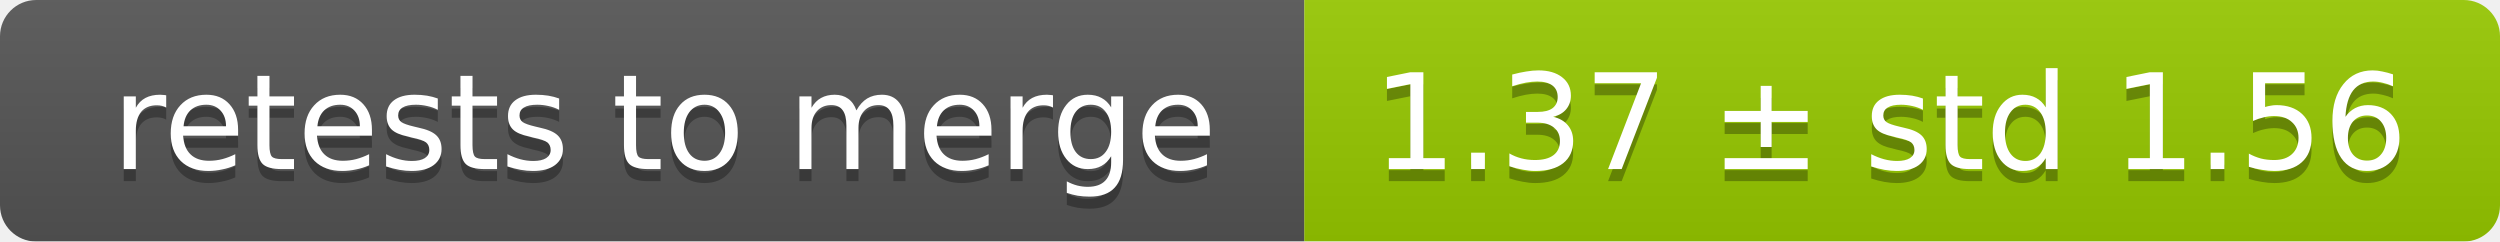
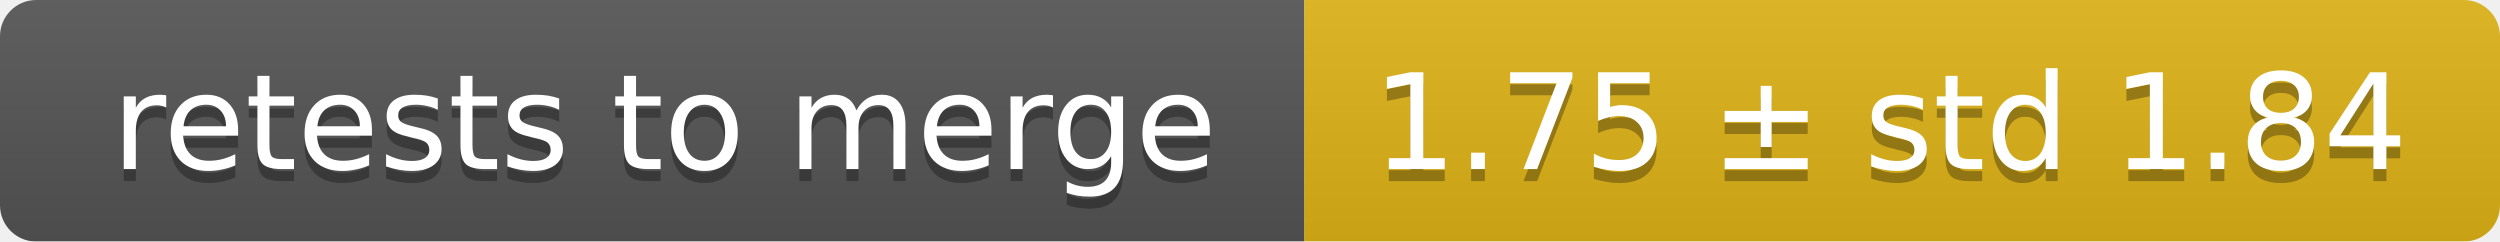
<svg xmlns="http://www.w3.org/2000/svg" width="207" height="20">
  <linearGradient id="smooth" x2="0" y2="100%">
    <stop offset="0" stop-color="#bbb" stop-opacity=".1" />
    <stop offset="1" stop-opacity=".1" />
  </linearGradient>
  <mask id="round">
    <rect width="207" height="20" rx="3" fill="#fff" />
  </mask>
  <g mask="url(#round)">
    <rect width="108" height="20" fill="#555" />
-     <rect x="108" width="99" height="20" fill="#97ca00" />
+     <rect x="108" width="99" height="20" fill="#dfb317" />
    <rect width="207" height="20" fill="url(#smooth)" />
  </g>
  <g fill="#fff" text-anchor="middle" font-family="DejaVu Sans,Verdana,Geneva,sans-serif" font-size="11">
    <text x="55" y="15" fill="#010101" fill-opacity=".3">retests to merge</text>
    <text x="55" y="14">retests to merge</text>
-     <text x="156.5" y="15" fill="#010101" fill-opacity=".3">1.37 ± std 1.56</text>
-     <text x="156.5" y="14">1.37 ± std 1.56</text>
+     <text x="156.5" y="15" fill="#010101" fill-opacity=".3">1.75 ± std 1.84</text>
+     <text x="156.5" y="14">1.75 ± std 1.84</text>
  </g>
</svg>
